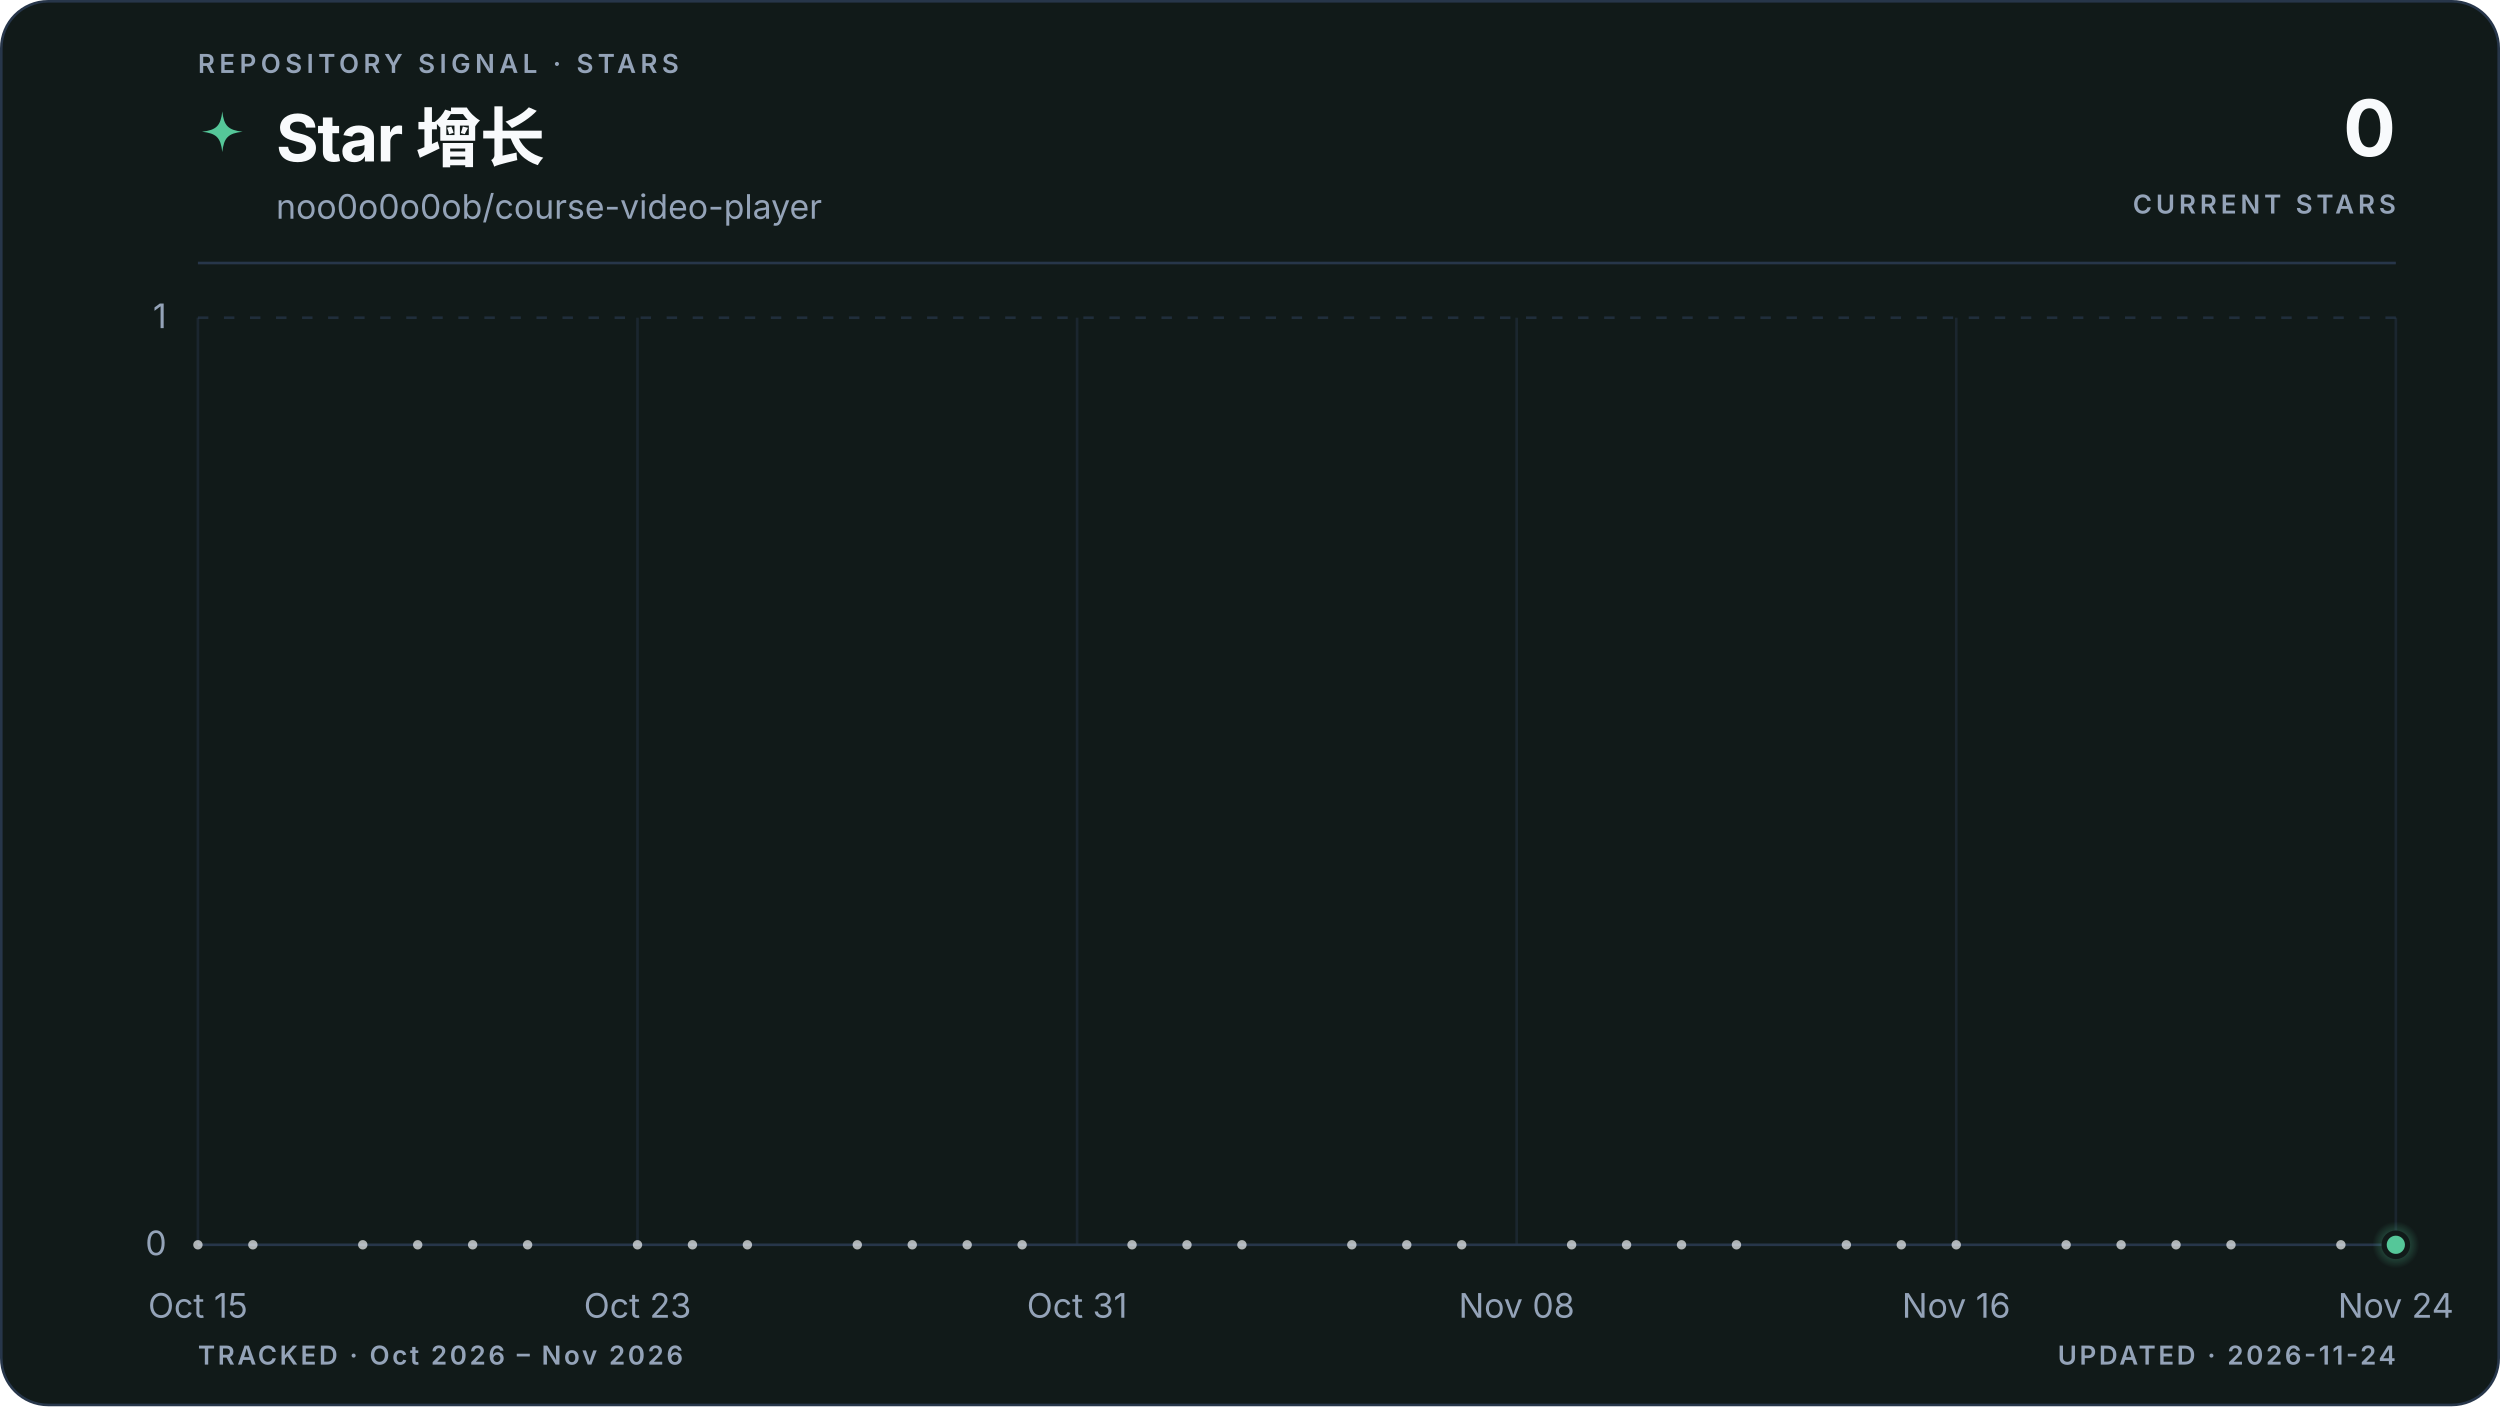
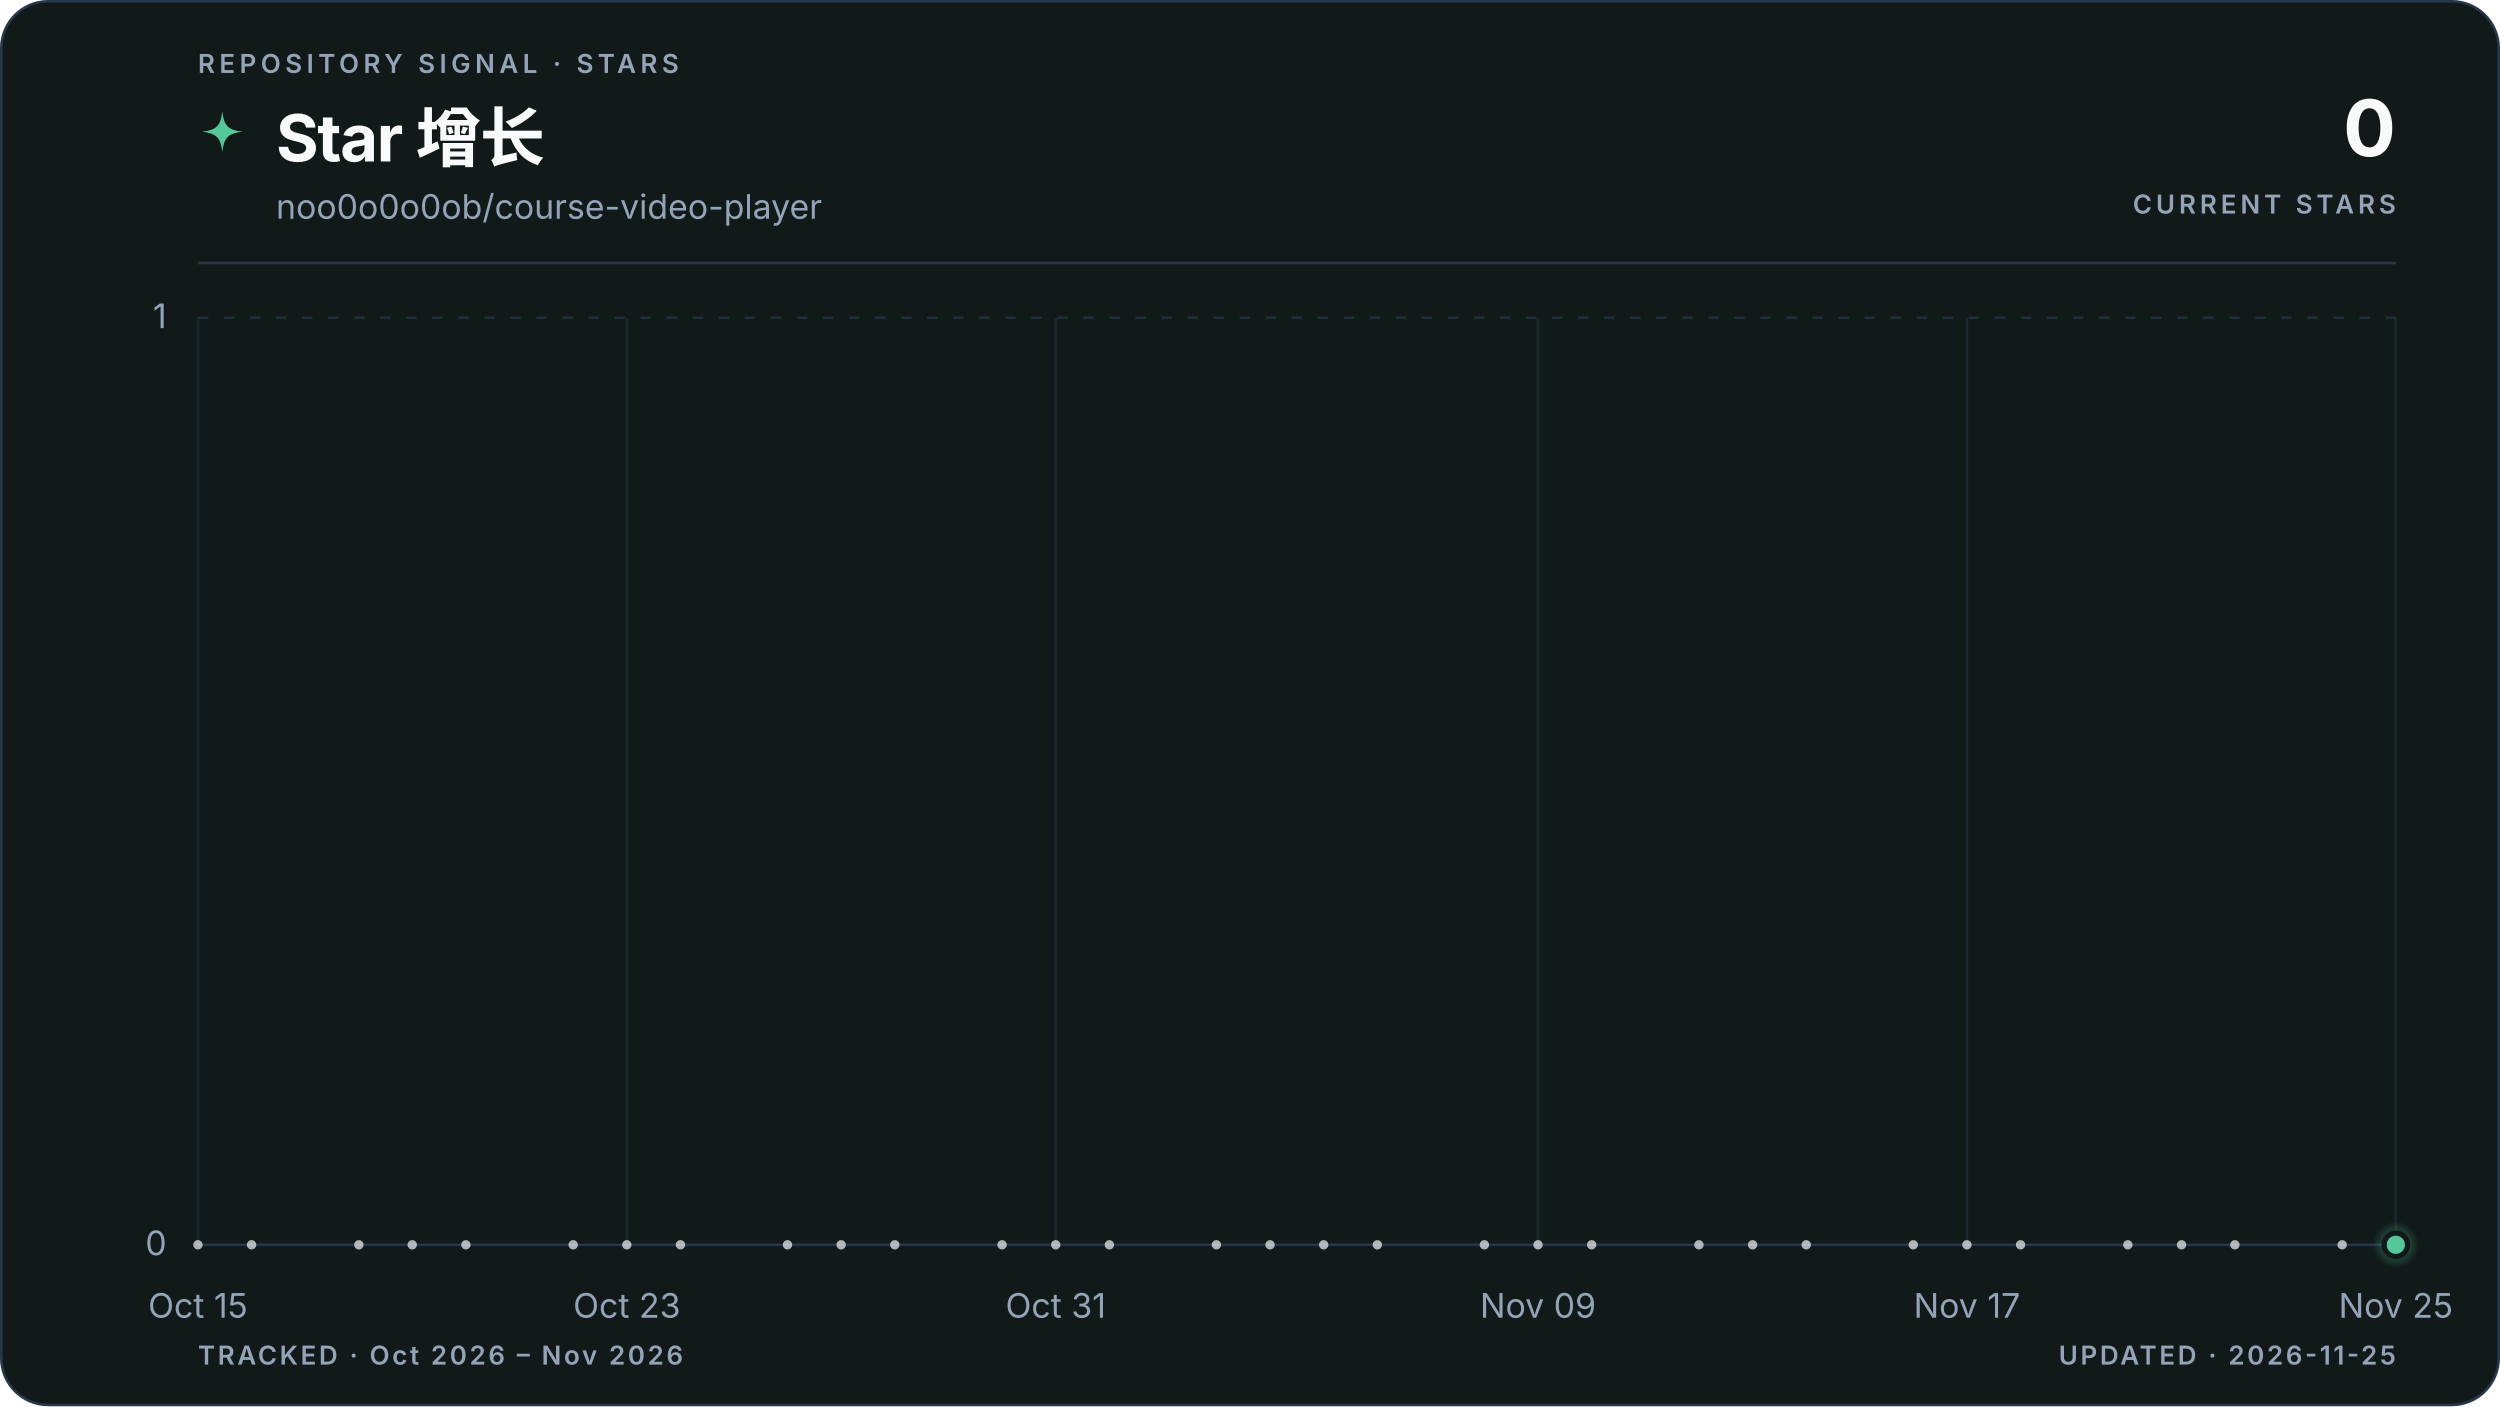
<svg xmlns="http://www.w3.org/2000/svg" viewBox="0 0 960 540" role="img" aria-labelledby="title description" data-style="gradient" data-variant="area" data-layout="editorial" data-animated="true">
  <defs>
    <linearGradient id="trend" x1="0" y1="0" x2="1" y2="0">
      <stop offset="0%" stop-color="#55c799" />
      <stop offset="100%" stop-color="#55c799" />
    </linearGradient>
    <linearGradient id="area" x1="0" y1="0" x2="0" y2="1">
      <stop offset="0%" stop-color="#55c799" stop-opacity="0.22" />
      <stop offset="55%" stop-color="#55c799" stop-opacity="0.06" />
      <stop offset="100%" stop-color="#55c799" stop-opacity="0" />
    </linearGradient>
    <radialGradient id="marker-halo" cx="50%" cy="50%" r="50%">
      <stop offset="0%" stop-color="#55c799" stop-opacity="0.55" />
      <stop offset="100%" stop-color="#55c799" stop-opacity="0" />
    </radialGradient>
  </defs>
  <style>
.trend-enter{transform-box:fill-box;transform-origin:center;animation:trend-enter 520ms cubic-bezier(0.16,1,0.3,1)}
.marker-enter{transform-box:fill-box;transform-origin:center;animation:marker-enter 320ms cubic-bezier(0.16,1,0.3,1) 200ms both}
.marker-pulse{transform-box:fill-box;transform-origin:center;animation:marker-pulse 2.6s ease-out infinite}
@keyframes trend-enter{from{opacity:.35;transform:translateY(10px)}to{opacity:1;transform:translateY(0)}}
@keyframes marker-enter{from{opacity:0;transform:scale(.4)}to{opacity:1;transform:scale(1)}}
@keyframes marker-pulse{0%{opacity:.5;transform:scale(.7)}70%,100%{opacity:0;transform:scale(2.1)}}
@media (prefers-reduced-motion:reduce){.trend-enter,.marker-enter,.marker-pulse{animation:none!important}}
@media (prefers-reduced-motion:reduce){.marker-pulse{opacity:0}}
</style>
  <rect x="0.5" y="0.5" width="959" height="539" fill="#111a19" stroke="#27364a" stroke-width="1" rx="18" />
  <text x="76" y="28" fill="#94a3b8" font-family="ui-sans-serif, system-ui, -apple-system, BlinkMacSystemFont, 'Segoe UI', sans-serif" font-size="10" font-weight="600" letter-spacing="1.7">REPOSITORY SIGNAL · STARS</text>
  <path d="M12 1c.8 7.1 2.9 9.2 10 10-7.1.8-9.2 2.9-10 10-.8-7.1-2.9-9.2-10-10 7.1-.8 9.2-2.9 10-10Z" transform="translate(76 42) scale(.78)" fill="url(#trend)" aria-hidden="true" />
  <text x="106" y="62" fill="#f8fafc" font-family="ui-sans-serif, system-ui, -apple-system, BlinkMacSystemFont, 'Segoe UI', sans-serif" font-size="25" font-weight="700" letter-spacing="-0.5">Star 增长</text>
  <text x="106" y="84" fill="#94a3b8" font-family="ui-sans-serif, system-ui, -apple-system, BlinkMacSystemFont, 'Segoe UI', sans-serif" font-size="13">noo0o0o0ob/course-video-player</text>
  <text x="920" y="60" fill="#f8fafc" font-family="ui-sans-serif, system-ui, -apple-system, BlinkMacSystemFont, 'Segoe UI', sans-serif" font-size="30" font-weight="700" letter-spacing="-0.6" text-anchor="end">0</text>
  <text x="920" y="82" fill="#94a3b8" font-family="ui-sans-serif, system-ui, -apple-system, BlinkMacSystemFont, 'Segoe UI', sans-serif" font-size="10" font-weight="600" letter-spacing="1.5" text-anchor="end">CURRENT STARS</text>
  <line x1="76" y1="101" x2="920" y2="101" stroke="#27364a" stroke-width="1" />
  <line x1="76" y1="478.0" x2="920" y2="478.0" stroke="#27364a" stroke-width="1" stroke-dasharray="0" opacity="1" />
  <text x="64" y="482.0" fill="#94a3b8" font-family="ui-sans-serif, system-ui, -apple-system, BlinkMacSystemFont, 'Segoe UI', sans-serif" font-size="13" text-anchor="end">0</text>
  <line x1="76" y1="122.0" x2="920" y2="122.0" stroke="#27364a" stroke-width="1" stroke-dasharray="4 6" opacity="0.7" />
  <text x="64" y="126.0" fill="#94a3b8" font-family="ui-sans-serif, system-ui, -apple-system, BlinkMacSystemFont, 'Segoe UI', sans-serif" font-size="13" text-anchor="end">1</text>
  <line x1="76.0" y1="122" x2="76.0" y2="478" stroke="#27364a" stroke-width="1" opacity="0.45" />
  <text x="76.0" y="506" fill="#94a3b8" font-family="ui-sans-serif, system-ui, -apple-system, BlinkMacSystemFont, 'Segoe UI', sans-serif" font-size="13" text-anchor="middle">Oct 15</text>
-   <line x1="244.8" y1="122" x2="244.8" y2="478" stroke="#27364a" stroke-width="1" opacity="0.45" />
-   <text x="244.8" y="506" fill="#94a3b8" font-family="ui-sans-serif, system-ui, -apple-system, BlinkMacSystemFont, 'Segoe UI', sans-serif" font-size="13" text-anchor="middle">Oct 23</text>
-   <line x1="413.6" y1="122" x2="413.6" y2="478" stroke="#27364a" stroke-width="1" opacity="0.45" />
-   <text x="413.6" y="506" fill="#94a3b8" font-family="ui-sans-serif, system-ui, -apple-system, BlinkMacSystemFont, 'Segoe UI', sans-serif" font-size="13" text-anchor="middle">Oct 31</text>
-   <line x1="582.4" y1="122" x2="582.4" y2="478" stroke="#27364a" stroke-width="1" opacity="0.45" />
-   <text x="582.4" y="506" fill="#94a3b8" font-family="ui-sans-serif, system-ui, -apple-system, BlinkMacSystemFont, 'Segoe UI', sans-serif" font-size="13" text-anchor="middle">Nov 08</text>
-   <line x1="751.2" y1="122" x2="751.2" y2="478" stroke="#27364a" stroke-width="1" opacity="0.45" />
-   <text x="751.2" y="506" fill="#94a3b8" font-family="ui-sans-serif, system-ui, -apple-system, BlinkMacSystemFont, 'Segoe UI', sans-serif" font-size="13" text-anchor="middle">Nov 16</text>
+   <line x1="240.7" y1="122" x2="240.7" y2="478" stroke="#27364a" stroke-width="1" opacity="0.45" />
+   <text x="240.7" y="506" fill="#94a3b8" font-family="ui-sans-serif, system-ui, -apple-system, BlinkMacSystemFont, 'Segoe UI', sans-serif" font-size="13" text-anchor="middle">Oct 23</text>
+   <line x1="405.4" y1="122" x2="405.4" y2="478" stroke="#27364a" stroke-width="1" opacity="0.45" />
+   <text x="405.4" y="506" fill="#94a3b8" font-family="ui-sans-serif, system-ui, -apple-system, BlinkMacSystemFont, 'Segoe UI', sans-serif" font-size="13" text-anchor="middle">Oct 31</text>
+   <line x1="590.6" y1="122" x2="590.6" y2="478" stroke="#27364a" stroke-width="1" opacity="0.45" />
+   <text x="590.6" y="506" fill="#94a3b8" font-family="ui-sans-serif, system-ui, -apple-system, BlinkMacSystemFont, 'Segoe UI', sans-serif" font-size="13" text-anchor="middle">Nov 09</text>
+   <line x1="755.3" y1="122" x2="755.3" y2="478" stroke="#27364a" stroke-width="1" opacity="0.45" />
+   <text x="755.3" y="506" fill="#94a3b8" font-family="ui-sans-serif, system-ui, -apple-system, BlinkMacSystemFont, 'Segoe UI', sans-serif" font-size="13" text-anchor="middle">Nov 17</text>
  <line x1="920.0" y1="122" x2="920.0" y2="478" stroke="#27364a" stroke-width="1" opacity="0.45" />
-   <text x="920.0" y="506" fill="#94a3b8" font-family="ui-sans-serif, system-ui, -apple-system, BlinkMacSystemFont, 'Segoe UI', sans-serif" font-size="13" text-anchor="middle">Nov 24</text>
+   <text x="920.0" y="506" fill="#94a3b8" font-family="ui-sans-serif, system-ui, -apple-system, BlinkMacSystemFont, 'Segoe UI', sans-serif" font-size="13" text-anchor="middle">Nov 25</text>
  <g class="trend-enter">
-     <path d="M 76.0 478.0 C 83.0 478.0, 90.1 478.0, 97.1 478.0 C 104.1 478.0, 111.2 478.0, 118.2 478.0 C 125.2 478.0, 132.3 478.0, 139.3 478.0 C 146.3 478.0, 153.4 478.0, 160.4 478.0 C 167.4 478.0, 174.5 478.0, 181.5 478.0 C 188.5 478.0, 195.6 478.0, 202.6 478.0 C 209.6 478.0, 216.7 478.0, 223.7 478.0 C 230.7 478.0, 237.8 478.0, 244.8 478.0 C 251.8 478.0, 258.9 478.0, 265.9 478.0 C 272.9 478.0, 280.0 478.0, 287.0 478.0 C 294.0 478.0, 301.1 478.0, 308.1 478.0 C 315.1 478.0, 322.2 478.0, 329.2 478.0 C 336.2 478.0, 343.3 478.0, 350.3 478.0 C 357.3 478.0, 364.4 478.0, 371.4 478.0 C 378.4 478.0, 385.5 478.0, 392.5 478.0 C 399.5 478.0, 406.6 478.0, 413.6 478.0 C 420.6 478.0, 427.7 478.0, 434.7 478.0 C 441.7 478.0, 448.8 478.0, 455.8 478.0 C 462.8 478.0, 469.9 478.0, 476.9 478.0 C 483.9 478.0, 491.0 478.0, 498.0 478.0 C 505.0 478.0, 512.1 478.0, 519.1 478.0 C 526.1 478.0, 533.2 478.0, 540.2 478.0 C 547.2 478.0, 554.3 478.0, 561.3 478.0 C 568.3 478.0, 575.4 478.0, 582.4 478.0 C 589.4 478.0, 596.5 478.0, 603.5 478.0 C 610.5 478.0, 617.6 478.0, 624.6 478.0 C 631.6 478.0, 638.7 478.0, 645.7 478.0 C 652.7 478.0, 659.8 478.0, 666.8 478.0 C 673.8 478.0, 680.9 478.0, 687.9 478.0 C 694.9 478.0, 702.0 478.0, 709.0 478.0 C 716.0 478.0, 723.1 478.0, 730.1 478.0 C 737.1 478.0, 744.2 478.0, 751.2 478.0 C 758.2 478.0, 765.3 478.0, 772.3 478.0 C 779.3 478.0, 786.4 478.0, 793.4 478.0 C 800.4 478.0, 807.5 478.0, 814.5 478.0 C 821.5 478.0, 828.6 478.0, 835.6 478.0 C 842.6 478.0, 849.7 478.0, 856.7 478.0 C 863.7 478.0, 870.8 478.0, 877.8 478.0 C 884.8 478.0, 891.9 478.0, 898.9 478.0 C 905.9 478.0, 913.0 478.0, 920.0 478.0 L 920.0 478.0 L 76.0 478.0 Z" fill="url(#area)" />
-     <path d="M 76.0 478.0 C 83.0 478.0, 90.1 478.0, 97.1 478.0 C 104.1 478.0, 111.2 478.0, 118.2 478.0 C 125.2 478.0, 132.3 478.0, 139.3 478.0 C 146.3 478.0, 153.4 478.0, 160.4 478.0 C 167.4 478.0, 174.5 478.0, 181.5 478.0 C 188.5 478.0, 195.6 478.0, 202.6 478.0 C 209.6 478.0, 216.7 478.0, 223.7 478.0 C 230.7 478.0, 237.8 478.0, 244.8 478.0 C 251.8 478.0, 258.9 478.0, 265.9 478.0 C 272.9 478.0, 280.0 478.0, 287.0 478.0 C 294.0 478.0, 301.1 478.0, 308.1 478.0 C 315.1 478.0, 322.2 478.0, 329.2 478.0 C 336.2 478.0, 343.3 478.0, 350.3 478.0 C 357.3 478.0, 364.4 478.0, 371.4 478.0 C 378.4 478.0, 385.5 478.0, 392.5 478.0 C 399.5 478.0, 406.6 478.0, 413.6 478.0 C 420.6 478.0, 427.7 478.0, 434.7 478.0 C 441.7 478.0, 448.8 478.0, 455.8 478.0 C 462.8 478.0, 469.9 478.0, 476.9 478.0 C 483.9 478.0, 491.0 478.0, 498.0 478.0 C 505.0 478.0, 512.1 478.0, 519.1 478.0 C 526.1 478.0, 533.2 478.0, 540.2 478.0 C 547.2 478.0, 554.3 478.0, 561.3 478.0 C 568.3 478.0, 575.4 478.0, 582.4 478.0 C 589.4 478.0, 596.5 478.0, 603.5 478.0 C 610.5 478.0, 617.6 478.0, 624.6 478.0 C 631.6 478.0, 638.7 478.0, 645.7 478.0 C 652.7 478.0, 659.8 478.0, 666.8 478.0 C 673.8 478.0, 680.9 478.0, 687.9 478.0 C 694.9 478.0, 702.0 478.0, 709.0 478.0 C 716.0 478.0, 723.1 478.0, 730.1 478.0 C 737.1 478.0, 744.2 478.0, 751.2 478.0 C 758.2 478.0, 765.3 478.0, 772.3 478.0 C 779.3 478.0, 786.4 478.0, 793.4 478.0 C 800.4 478.0, 807.5 478.0, 814.5 478.0 C 821.5 478.0, 828.6 478.0, 835.6 478.0 C 842.6 478.0, 849.7 478.0, 856.7 478.0 C 863.7 478.0, 870.8 478.0, 877.8 478.0 C 884.8 478.0, 891.9 478.0, 898.9 478.0 C 905.9 478.0, 913.0 478.0, 920.0 478.0" fill="none" stroke="url(#trend)" stroke-width="3" stroke-linecap="round" stroke-linejoin="round" />
+     <path d="M 76.0 478.0 C 82.9 478.0, 89.7 478.0, 96.6 478.0 C 103.4 478.0, 110.3 478.0, 117.2 478.0 C 124.0 478.0, 130.9 478.0, 137.8 478.0 C 144.6 478.0, 151.5 478.0, 158.3 478.0 C 165.2 478.0, 172.1 478.0, 178.9 478.0 C 185.8 478.0, 192.7 478.0, 199.5 478.0 C 206.4 478.0, 213.2 478.0, 220.1 478.0 C 227.0 478.0, 233.8 478.0, 240.7 478.0 C 247.5 478.0, 254.4 478.0, 261.3 478.0 C 268.1 478.0, 275.0 478.0, 281.9 478.0 C 288.7 478.0, 295.6 478.0, 302.4 478.0 C 309.3 478.0, 316.2 478.0, 323.0 478.0 C 329.9 478.0, 336.7 478.0, 343.6 478.0 C 350.5 478.0, 357.3 478.0, 364.2 478.0 C 371.1 478.0, 377.9 478.0, 384.8 478.0 C 391.6 478.0, 398.5 478.0, 405.4 478.0 C 412.2 478.0, 419.1 478.0, 426.0 478.0 C 432.8 478.0, 439.7 478.0, 446.5 478.0 C 453.4 478.0, 460.3 478.0, 467.1 478.0 C 474.0 478.0, 480.8 478.0, 487.7 478.0 C 494.6 478.0, 501.4 478.0, 508.3 478.0 C 515.2 478.0, 522.0 478.0, 528.9 478.0 C 535.7 478.0, 542.6 478.0, 549.5 478.0 C 556.3 478.0, 563.2 478.0, 570.0 478.0 C 576.9 478.0, 583.8 478.0, 590.6 478.0 C 597.5 478.0, 604.4 478.0, 611.2 478.0 C 618.1 478.0, 624.9 478.0, 631.8 478.0 C 638.7 478.0, 645.5 478.0, 652.4 478.0 C 659.3 478.0, 666.1 478.0, 673.0 478.0 C 679.8 478.0, 686.7 478.0, 693.6 478.0 C 700.4 478.0, 707.3 478.0, 714.1 478.0 C 721.0 478.0, 727.9 478.0, 734.7 478.0 C 741.6 478.0, 748.5 478.0, 755.3 478.0 C 762.2 478.0, 769.0 478.0, 775.9 478.0 C 782.8 478.0, 789.6 478.0, 796.5 478.0 C 803.3 478.0, 810.2 478.0, 817.1 478.0 C 823.9 478.0, 830.8 478.0, 837.7 478.0 C 844.5 478.0, 851.4 478.0, 858.2 478.0 C 865.1 478.0, 872.0 478.0, 878.8 478.0 C 885.7 478.0, 892.6 478.0, 899.4 478.0 C 906.3 478.0, 913.1 478.0, 920.0 478.0 L 920.0 478.0 L 76.0 478.0 Z" fill="url(#area)" />
+     <path d="M 76.0 478.0 C 82.9 478.0, 89.7 478.0, 96.6 478.0 C 103.4 478.0, 110.3 478.0, 117.2 478.0 C 124.0 478.0, 130.9 478.0, 137.8 478.0 C 144.6 478.0, 151.5 478.0, 158.3 478.0 C 165.2 478.0, 172.1 478.0, 178.9 478.0 C 185.8 478.0, 192.7 478.0, 199.5 478.0 C 206.4 478.0, 213.2 478.0, 220.1 478.0 C 227.0 478.0, 233.8 478.0, 240.7 478.0 C 247.5 478.0, 254.4 478.0, 261.3 478.0 C 268.1 478.0, 275.0 478.0, 281.9 478.0 C 288.7 478.0, 295.6 478.0, 302.4 478.0 C 309.3 478.0, 316.2 478.0, 323.0 478.0 C 329.9 478.0, 336.7 478.0, 343.6 478.0 C 350.5 478.0, 357.3 478.0, 364.2 478.0 C 371.1 478.0, 377.9 478.0, 384.8 478.0 C 391.6 478.0, 398.5 478.0, 405.4 478.0 C 412.2 478.0, 419.1 478.0, 426.0 478.0 C 432.8 478.0, 439.7 478.0, 446.5 478.0 C 453.4 478.0, 460.3 478.0, 467.1 478.0 C 474.0 478.0, 480.8 478.0, 487.7 478.0 C 494.6 478.0, 501.4 478.0, 508.3 478.0 C 515.2 478.0, 522.0 478.0, 528.9 478.0 C 535.7 478.0, 542.6 478.0, 549.5 478.0 C 556.3 478.0, 563.2 478.0, 570.0 478.0 C 576.9 478.0, 583.8 478.0, 590.6 478.0 C 597.5 478.0, 604.4 478.0, 611.2 478.0 C 618.1 478.0, 624.9 478.0, 631.8 478.0 C 638.7 478.0, 645.5 478.0, 652.4 478.0 C 659.3 478.0, 666.1 478.0, 673.0 478.0 C 679.8 478.0, 686.7 478.0, 693.6 478.0 C 700.4 478.0, 707.3 478.0, 714.1 478.0 C 721.0 478.0, 727.9 478.0, 734.7 478.0 C 741.6 478.0, 748.5 478.0, 755.3 478.0 C 762.2 478.0, 769.0 478.0, 775.9 478.0 C 782.8 478.0, 789.6 478.0, 796.5 478.0 C 803.3 478.0, 810.2 478.0, 817.1 478.0 C 823.9 478.0, 830.8 478.0, 837.7 478.0 C 844.5 478.0, 851.4 478.0, 858.2 478.0 C 865.1 478.0, 872.0 478.0, 878.8 478.0 C 885.7 478.0, 892.6 478.0, 899.4 478.0 C 906.3 478.0, 913.1 478.0, 920.0 478.0" fill="none" stroke="url(#trend)" stroke-width="3" stroke-linecap="round" stroke-linejoin="round" />
    <g data-point-count="31" fill="#f8fafc" opacity="0.68">
      <circle cx="76.0" cy="478.0" r="1.8" />
-       <circle cx="97.1" cy="478.0" r="1.8" />
-       <circle cx="139.3" cy="478.0" r="1.8" />
-       <circle cx="160.4" cy="478.0" r="1.8" />
-       <circle cx="181.5" cy="478.0" r="1.8" />
-       <circle cx="202.6" cy="478.0" r="1.8" />
-       <circle cx="244.8" cy="478.0" r="1.8" />
-       <circle cx="265.9" cy="478.0" r="1.8" />
-       <circle cx="287.0" cy="478.0" r="1.8" />
-       <circle cx="329.2" cy="478.0" r="1.8" />
-       <circle cx="350.3" cy="478.0" r="1.8" />
-       <circle cx="371.4" cy="478.0" r="1.8" />
-       <circle cx="392.5" cy="478.0" r="1.8" />
-       <circle cx="434.7" cy="478.0" r="1.8" />
-       <circle cx="455.8" cy="478.0" r="1.8" />
-       <circle cx="476.9" cy="478.0" r="1.8" />
-       <circle cx="519.1" cy="478.0" r="1.8" />
-       <circle cx="540.2" cy="478.0" r="1.8" />
-       <circle cx="561.3" cy="478.0" r="1.8" />
-       <circle cx="603.5" cy="478.0" r="1.8" />
-       <circle cx="624.6" cy="478.0" r="1.8" />
-       <circle cx="645.7" cy="478.0" r="1.8" />
-       <circle cx="666.8" cy="478.0" r="1.8" />
-       <circle cx="709.0" cy="478.0" r="1.8" />
-       <circle cx="730.1" cy="478.0" r="1.8" />
-       <circle cx="751.2" cy="478.0" r="1.8" />
-       <circle cx="793.4" cy="478.0" r="1.8" />
-       <circle cx="814.5" cy="478.0" r="1.8" />
-       <circle cx="835.6" cy="478.0" r="1.8" />
-       <circle cx="856.7" cy="478.0" r="1.8" />
-       <circle cx="898.9" cy="478.0" r="1.8" />
+       <circle cx="96.6" cy="478.0" r="1.8" />
+       <circle cx="137.8" cy="478.0" r="1.8" />
+       <circle cx="158.3" cy="478.0" r="1.8" />
+       <circle cx="178.9" cy="478.0" r="1.8" />
+       <circle cx="220.1" cy="478.0" r="1.8" />
+       <circle cx="240.7" cy="478.0" r="1.8" />
+       <circle cx="261.3" cy="478.0" r="1.8" />
+       <circle cx="302.4" cy="478.0" r="1.8" />
+       <circle cx="323.0" cy="478.0" r="1.8" />
+       <circle cx="343.6" cy="478.0" r="1.8" />
+       <circle cx="384.8" cy="478.0" r="1.8" />
+       <circle cx="405.4" cy="478.0" r="1.8" />
+       <circle cx="426.0" cy="478.0" r="1.8" />
+       <circle cx="467.1" cy="478.0" r="1.8" />
+       <circle cx="487.7" cy="478.0" r="1.8" />
+       <circle cx="508.3" cy="478.0" r="1.8" />
+       <circle cx="528.9" cy="478.0" r="1.8" />
+       <circle cx="570.0" cy="478.0" r="1.8" />
+       <circle cx="590.6" cy="478.0" r="1.8" />
+       <circle cx="611.2" cy="478.0" r="1.8" />
+       <circle cx="652.4" cy="478.0" r="1.8" />
+       <circle cx="673.0" cy="478.0" r="1.8" />
+       <circle cx="693.6" cy="478.0" r="1.8" />
+       <circle cx="734.7" cy="478.0" r="1.8" />
+       <circle cx="755.3" cy="478.0" r="1.8" />
+       <circle cx="775.9" cy="478.0" r="1.8" />
+       <circle cx="817.1" cy="478.0" r="1.8" />
+       <circle cx="837.7" cy="478.0" r="1.8" />
+       <circle cx="858.2" cy="478.0" r="1.8" />
+       <circle cx="899.4" cy="478.0" r="1.8" />
    </g>
  </g>
  <g class="marker-enter">
    <circle class="marker-pulse" cx="920.0" cy="478.0" r="9" fill="url(#marker-halo)" />
    <circle cx="920.0" cy="478.0" r="4.5" fill="#55c799" stroke="#111a19" stroke-width="2" />
  </g>
  <text x="76" y="524" fill="#94a3b8" font-family="ui-sans-serif, system-ui, -apple-system, BlinkMacSystemFont, 'Segoe UI', sans-serif" font-size="10" font-weight="600" letter-spacing="1">TRACKED · Oct 2026 – Nov 2026</text>
-   <text x="920" y="524" fill="#94a3b8" font-family="ui-sans-serif, system-ui, -apple-system, BlinkMacSystemFont, 'Segoe UI', sans-serif" font-size="10" font-weight="600" letter-spacing="1" text-anchor="end">UPDATED · 2026-11-24</text>
+   <text x="920" y="524" fill="#94a3b8" font-family="ui-sans-serif, system-ui, -apple-system, BlinkMacSystemFont, 'Segoe UI', sans-serif" font-size="10" font-weight="600" letter-spacing="1" text-anchor="end">UPDATED · 2026-11-25</text>
</svg>
